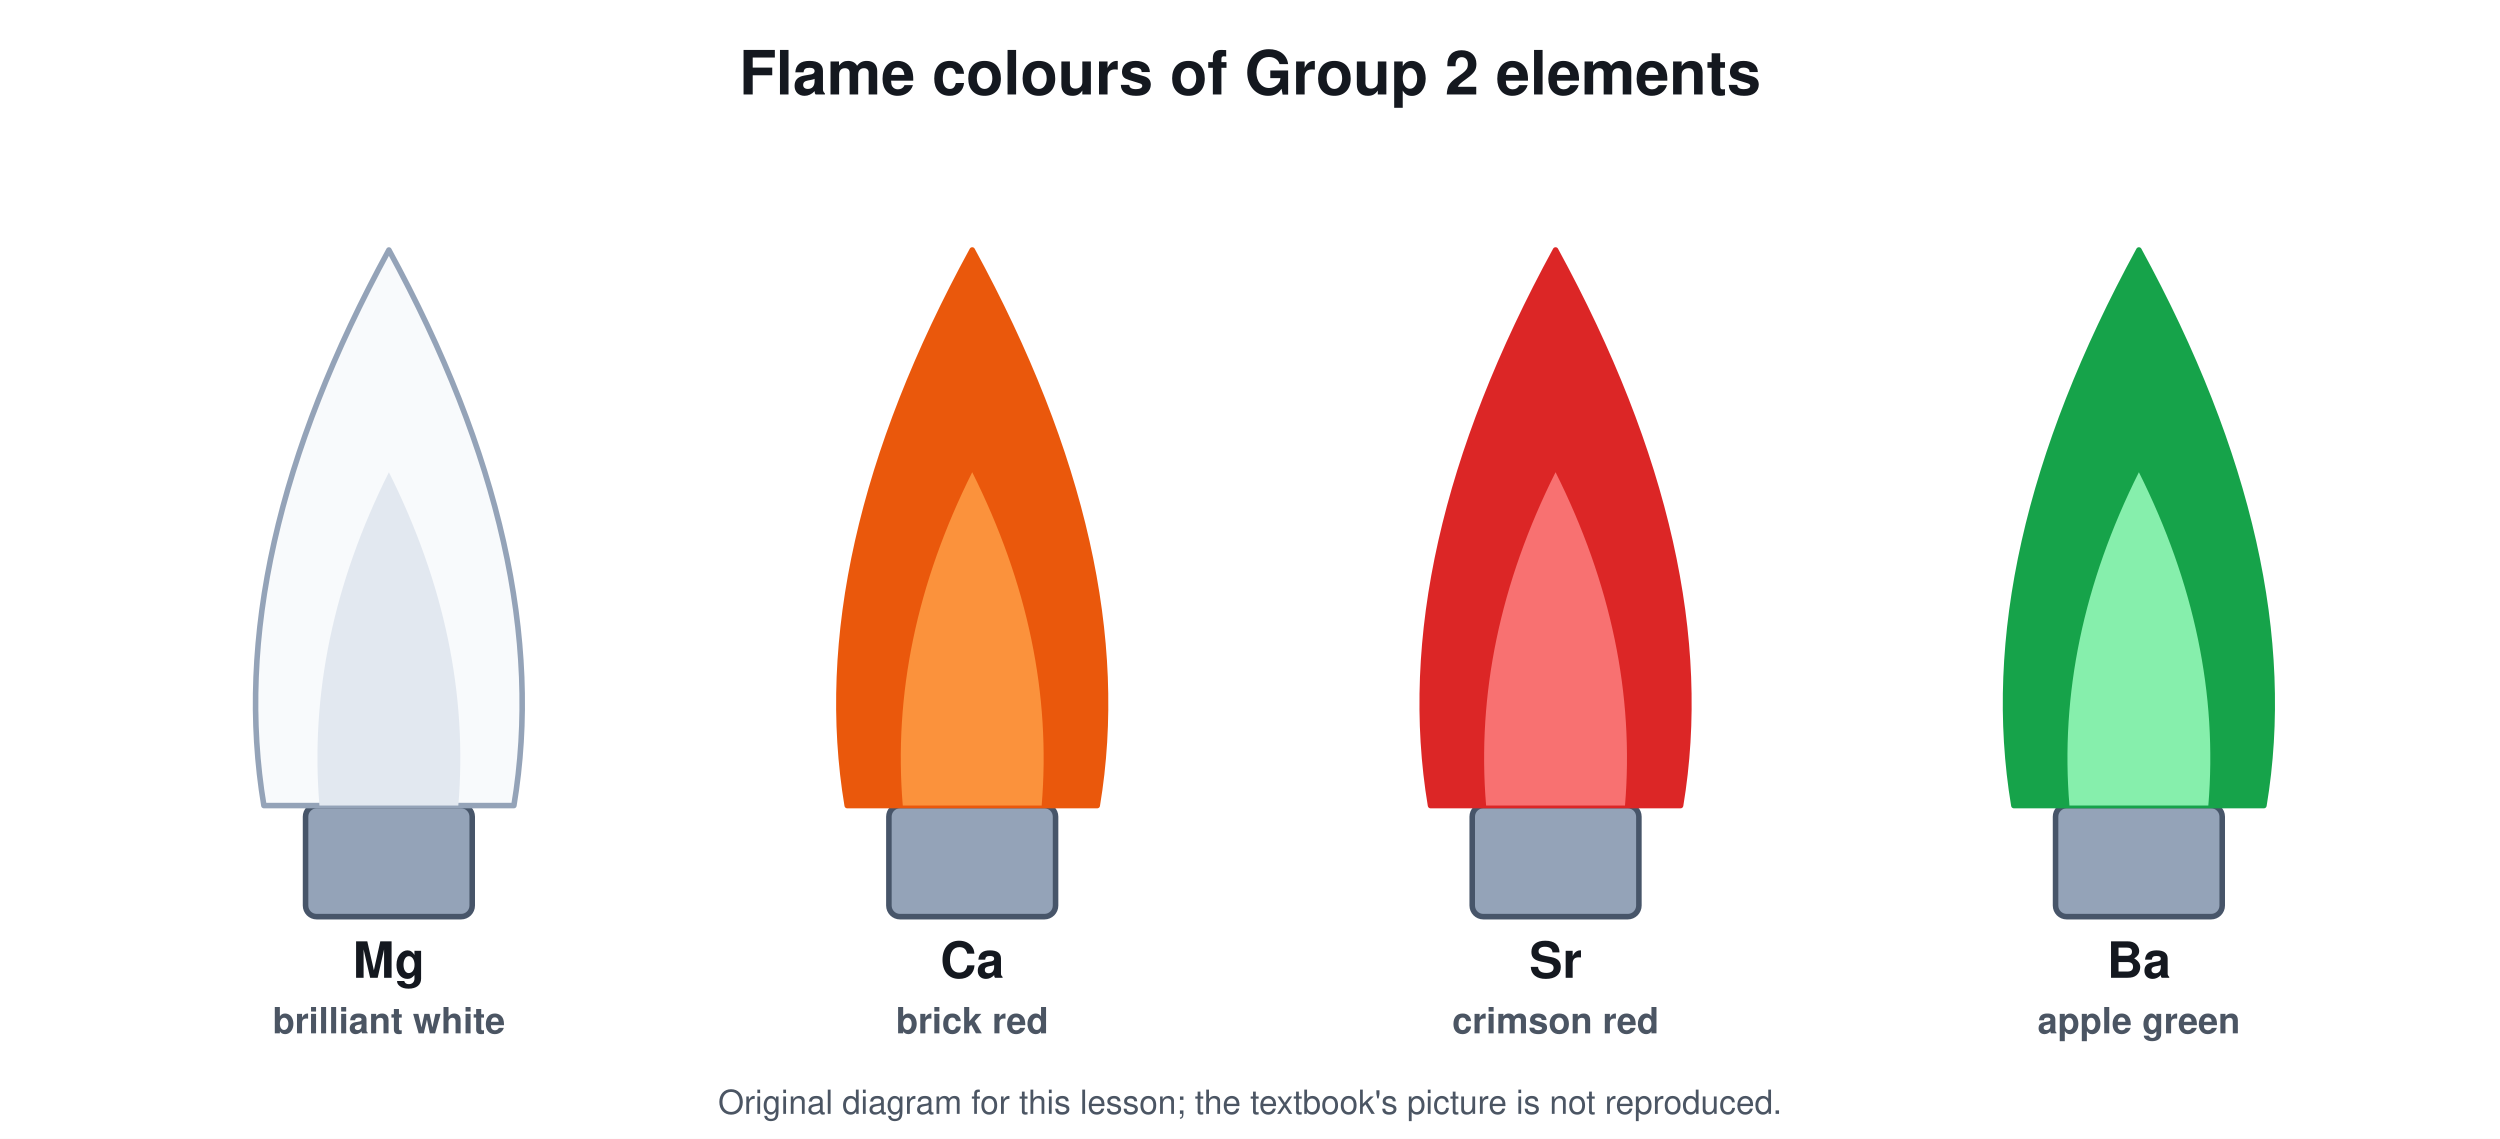
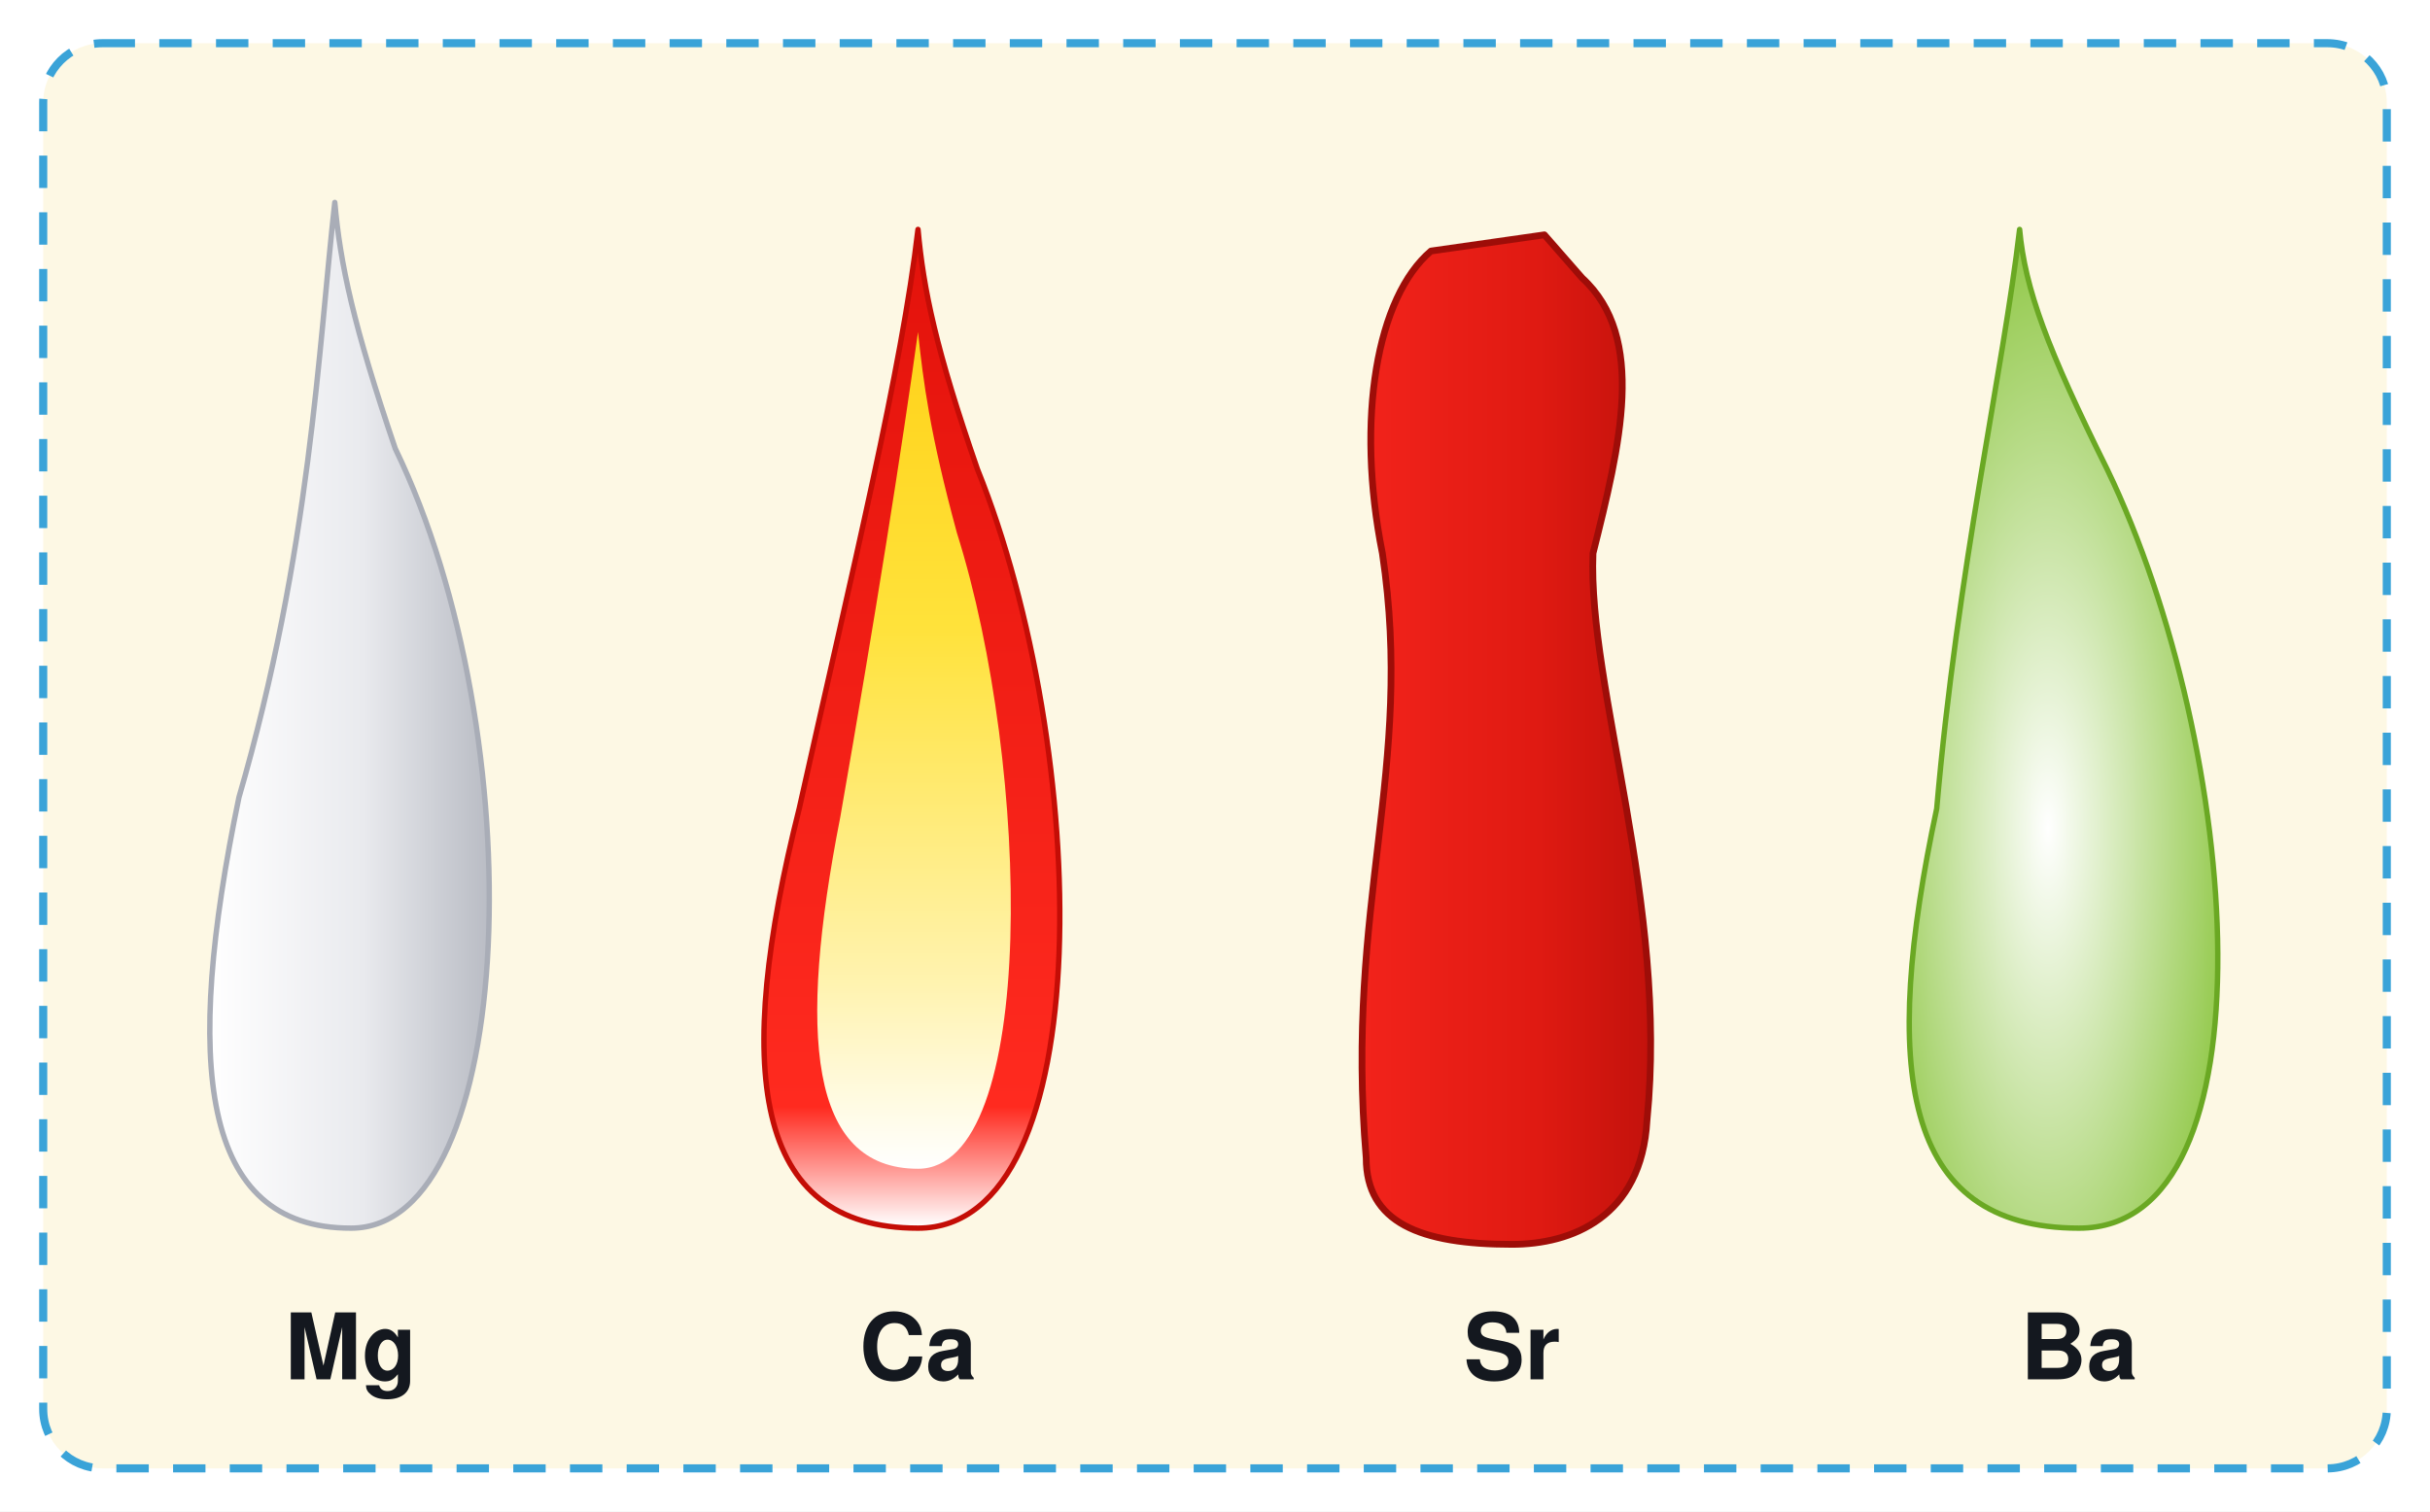
- <svg xmlns="http://www.w3.org/2000/svg" viewBox="0 0 900 410" font-family="Segoe UI, Helvetica, Arial, sans-serif">
-   <rect width="900" height="410" fill="#ffffff" />
-   <text x="450.0" y="34.0" font-size="22" fill="#14181f" text-anchor="middle" font-weight="700">Flame colours of Group 2 elements</text>
-   <rect x="110.0" y="290.0" width="60.0" height="40.0" rx="4" stroke="#475569" stroke-width="2" fill="#94a3b8" />
-   <path d="M95 290 Q80 200 140 90 Q200 200 185 290 Z" stroke="#94a3b8" stroke-width="2" fill="#f8fafc" stroke-linejoin="round" stroke-linecap="round" />
-   <path d="M115 290 Q110 230 140 170 Q170 230 165 290 Z" stroke="none" stroke-width="1" fill="#e2e8f0" stroke-linejoin="round" stroke-linecap="round" />
-   <text x="140.0" y="352.0" font-size="18" fill="#14181f" text-anchor="middle" font-weight="700">Mg</text>
-   <text x="140.0" y="372.0" font-size="13" fill="#4b5563" text-anchor="middle" font-weight="700">brilliant white</text>
-   <rect x="320.0" y="290.0" width="60.0" height="40.0" rx="4" stroke="#475569" stroke-width="2" fill="#94a3b8" />
-   <path d="M305 290 Q290 200 350 90 Q410 200 395 290 Z" stroke="#ea580c" stroke-width="2" fill="#ea580c" stroke-linejoin="round" stroke-linecap="round" />
-   <path d="M325 290 Q320 230 350 170 Q380 230 375 290 Z" stroke="none" stroke-width="1" fill="#fb923c" stroke-linejoin="round" stroke-linecap="round" />
-   <text x="350.0" y="352.0" font-size="18" fill="#14181f" text-anchor="middle" font-weight="700">Ca</text>
-   <text x="350.0" y="372.0" font-size="13" fill="#4b5563" text-anchor="middle" font-weight="700">brick red</text>
-   <rect x="530.0" y="290.0" width="60.0" height="40.0" rx="4" stroke="#475569" stroke-width="2" fill="#94a3b8" />
-   <path d="M515 290 Q500 200 560 90 Q620 200 605 290 Z" stroke="#dc2626" stroke-width="2" fill="#dc2626" stroke-linejoin="round" stroke-linecap="round" />
-   <path d="M535 290 Q530 230 560 170 Q590 230 585 290 Z" stroke="none" stroke-width="1" fill="#f87171" stroke-linejoin="round" stroke-linecap="round" />
-   <text x="560.0" y="352.0" font-size="18" fill="#14181f" text-anchor="middle" font-weight="700">Sr</text>
-   <text x="560.0" y="372.0" font-size="13" fill="#4b5563" text-anchor="middle" font-weight="700">crimson red</text>
-   <rect x="740.0" y="290.0" width="60.0" height="40.0" rx="4" stroke="#475569" stroke-width="2" fill="#94a3b8" />
-   <path d="M725 290 Q710 200 770 90 Q830 200 815 290 Z" stroke="#16a34a" stroke-width="2" fill="#16a34a" stroke-linejoin="round" stroke-linecap="round" />
-   <path d="M745 290 Q740 230 770 170 Q800 230 795 290 Z" stroke="none" stroke-width="1" fill="#86efac" stroke-linejoin="round" stroke-linecap="round" />
-   <text x="770.0" y="352.0" font-size="18" fill="#14181f" text-anchor="middle" font-weight="700">Ba</text>
-   <text x="770.0" y="372.0" font-size="13" fill="#4b5563" text-anchor="middle" font-weight="700">apple green</text>
-   <text x="450.0" y="401" font-size="12" fill="#4b5563" text-anchor="middle">Original diagram for this lesson; the textbook's picture is not reproduced.</text>
+ <svg xmlns="http://www.w3.org/2000/svg" viewBox="0 0 900 560" font-family="Segoe UI, Helvetica, Arial, sans-serif">
+   <rect width="900" height="560" fill="#ffffff" />
+   <rect x="16.0" y="16.0" width="868.0" height="528.0" rx="22" stroke="#3aa3d8" stroke-width="3" fill="#fdf8e4" stroke-dasharray="12 9" />
+   <defs>
+     <linearGradient id="gMg" x1="0" y1="0" x2="1" y2="0">
+       <stop offset="0" stop-color="#ffffff" />
+       <stop offset="0.55" stop-color="#e9eaee" />
+       <stop offset="1" stop-color="#b9bcc4" />
+     </linearGradient>
+   </defs>
+   <path d="M130.0 455.0 C192.0 455.0 198.0 272.6 146.4 166.2 C130.9 120.6 126.0 97.8 124.0 75.0 C118.0 128.2 115.0 204.2 88.5 295.4 C68.0 394.2 74.0 455.0 130.0 455.0 Z" stroke="#a9adb7" stroke-width="2" fill="url(#gMg)" stroke-linejoin="round" stroke-linecap="round" />
+   <defs>
+     <linearGradient id="gCaO" x1="0" y1="1" x2="0" y2="0">
+       <stop offset="0" stop-color="#ffffff" />
+       <stop offset="0.12" stop-color="#ff2a1f" />
+       <stop offset="1" stop-color="#e3120b" />
+     </linearGradient>
+   </defs>
+   <path d="M340.0 455.0 C408.2 455.0 403.8 277.4 362.0 173.8 C346.6 129.4 342.0 107.2 340.0 85.0 C334.0 136.8 315.8 210.8 296.0 299.6 C271.8 395.8 278.4 455.0 340.0 455.0 Z" stroke="#c40d06" stroke-width="2" fill="url(#gCaO)" stroke-linejoin="round" stroke-linecap="round" />
+   <defs>
+     <linearGradient id="gCaI" x1="0" y1="1" x2="0" y2="0">
+       <stop offset="0" stop-color="#ffffff" />
+       <stop offset="0.22" stop-color="#fff3b0" />
+       <stop offset="0.65" stop-color="#ffe23a" />
+       <stop offset="1" stop-color="#ffd21a" />
+     </linearGradient>
+   </defs>
+   <path d="M340.0 433.0 C384.6 433.0 381.8 284.2 354.4 197.4 C344.3 160.2 342.0 141.6 340.0 123.0 C334.0 166.4 324.2 228.4 311.2 302.8 C295.4 383.4 299.7 433.0 340.0 433.0 Z" stroke="none" stroke-width="0" fill="url(#gCaI)" stroke-linejoin="round" stroke-linecap="round" />
+   <defs>
+     <linearGradient id="gSr" x1="0" y1="0" x2="1" y2="0">
+       <stop offset="0" stop-color="#f2231b" />
+       <stop offset="0.6" stop-color="#e01a12" />
+       <stop offset="1" stop-color="#c3120c" />
+     </linearGradient>
+   </defs>
+   <path d="M506 429 C498 335 524 285 512 205 C502 155 510 110 530 93 L572 87 L586 103 C610 125 600 165 590 205 C588 255 618 335 610 415 C608 451 582 461 560 461 C526 461 506 453 506 429 Z" stroke="#9e0d08" stroke-width="2.5" fill="url(#gSr)" stroke-linejoin="round" stroke-linecap="round" />
+   <defs>
+     <radialGradient id="gBa" cx="45%" cy="60%" r="70%">
+       <stop offset="0" stop-color="#ffffff" />
+       <stop offset="1" stop-color="#7fbf2a" />
+     </radialGradient>
+   </defs>
+   <path d="M770.0 455.0 C843.2 455.0 830.4 277.4 780.4 173.8 C758.4 129.4 750.0 107.2 748.0 85.0 C742.0 136.8 725.0 210.8 717.3 299.6 C696.8 395.8 703.9 455.0 770.0 455.0 Z" stroke="#6aa823" stroke-width="2" fill="url(#gBa)" stroke-linejoin="round" stroke-linecap="round" />
+   <text x="130.0" y="511.0" font-size="34" fill="#14181f" text-anchor="middle" font-weight="700">
+     <tspan dy="0.0">Mg</tspan>
+   </text>
+   <text x="340.0" y="511.0" font-size="34" fill="#14181f" text-anchor="middle" font-weight="700">
+     <tspan dy="0.0">Ca</tspan>
+   </text>
+   <text x="560.0" y="511.0" font-size="34" fill="#14181f" text-anchor="middle" font-weight="700">
+     <tspan dy="0.0">Sr</tspan>
+   </text>
+   <text x="770.0" y="511.0" font-size="34" fill="#14181f" text-anchor="middle" font-weight="700">
+     <tspan dy="0.0">Ba</tspan>
+   </text>
</svg>
